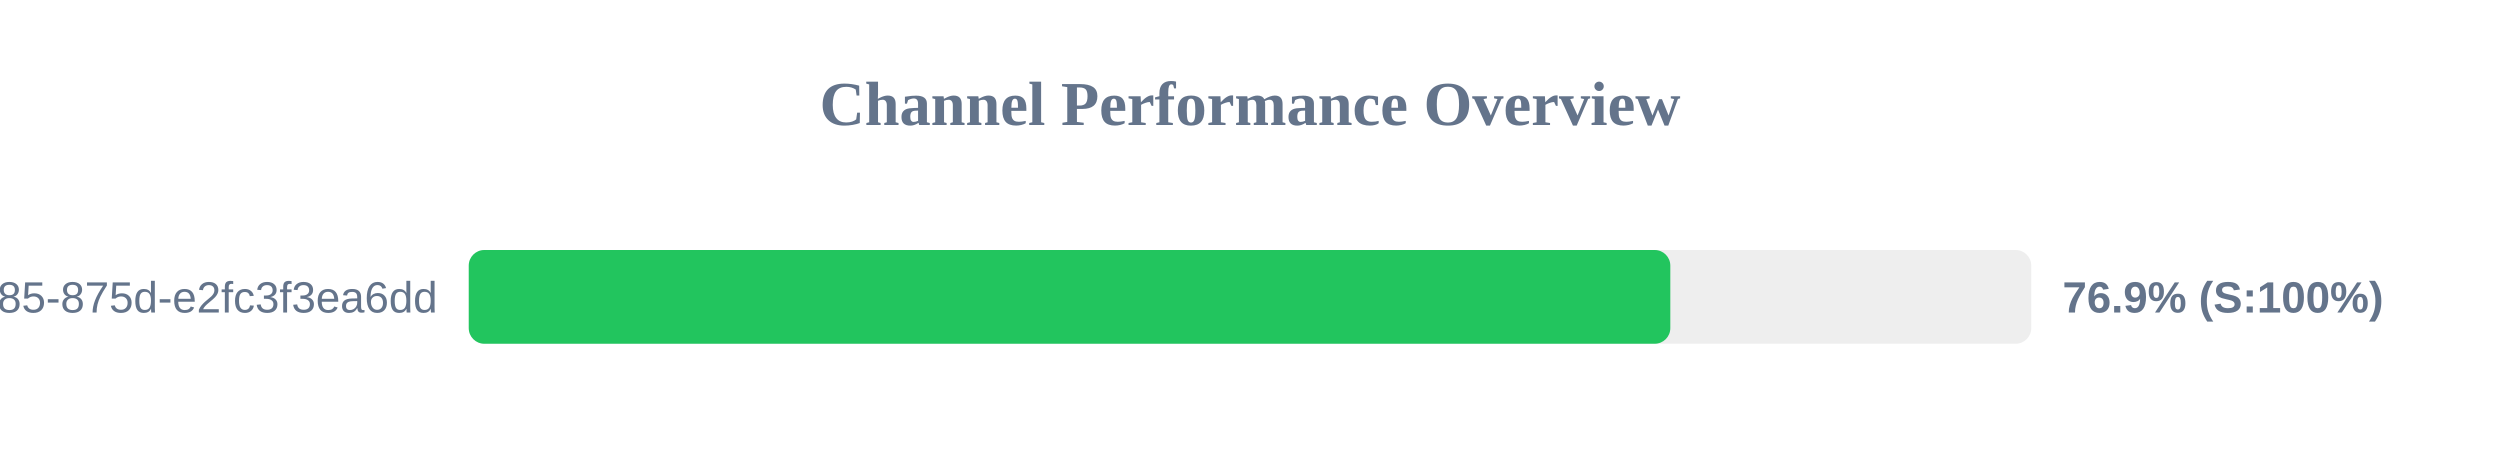
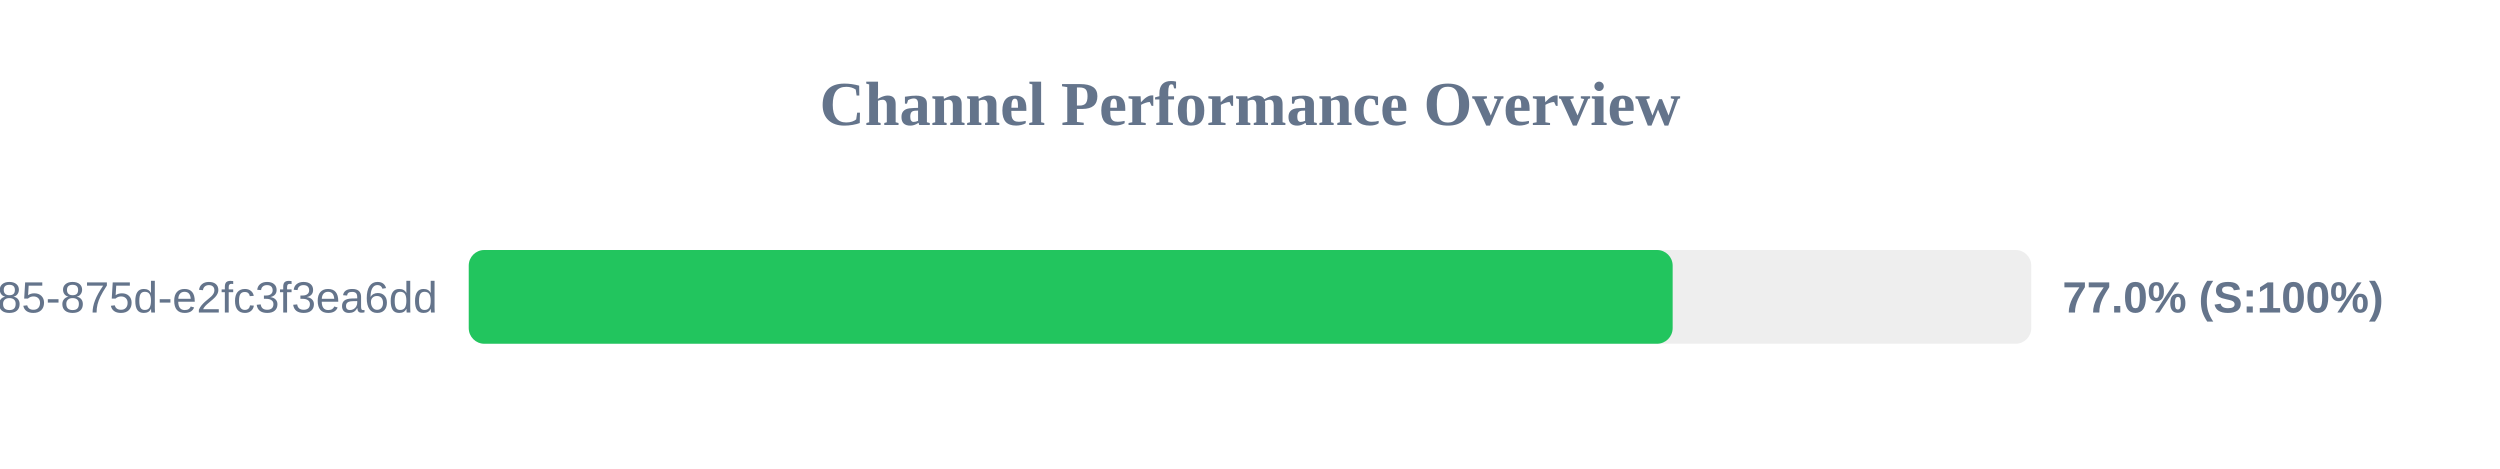
<svg xmlns="http://www.w3.org/2000/svg" width="800" height="150" version="1.1">
  <style>
        .row { font: 14px Arial; fill: #64748b; }
        .score { font: bold 14px Arial; fill: #64748b; }
    </style>
  <text x="400" y="40" text-anchor="middle" font-size="20px" font-weight="bold" fill="#64748b">Channel Performance Overview</text>
  <rect x="150" y="80" width="500" height="30" fill="#eee" rx="5" />
-   <rect x="150" y="80" width="384.5" height="30" fill="#22c55e" rx="5" />
+   <rect x="150" y="80" width="385.25" height="30" fill="#22c55e" rx="5" />
  <text x="140" y="100" text-anchor="end" class="row">?uuid=1045aedf-053c-4585-875d-e2fc3f3ea6dd</text>
-   <text x="660" y="100" text-anchor="start" class="score">76.9% (S:100%)</text>
+   <text x="660" y="100" text-anchor="start" class="score">77.0% (S:100%)</text>
</svg>
